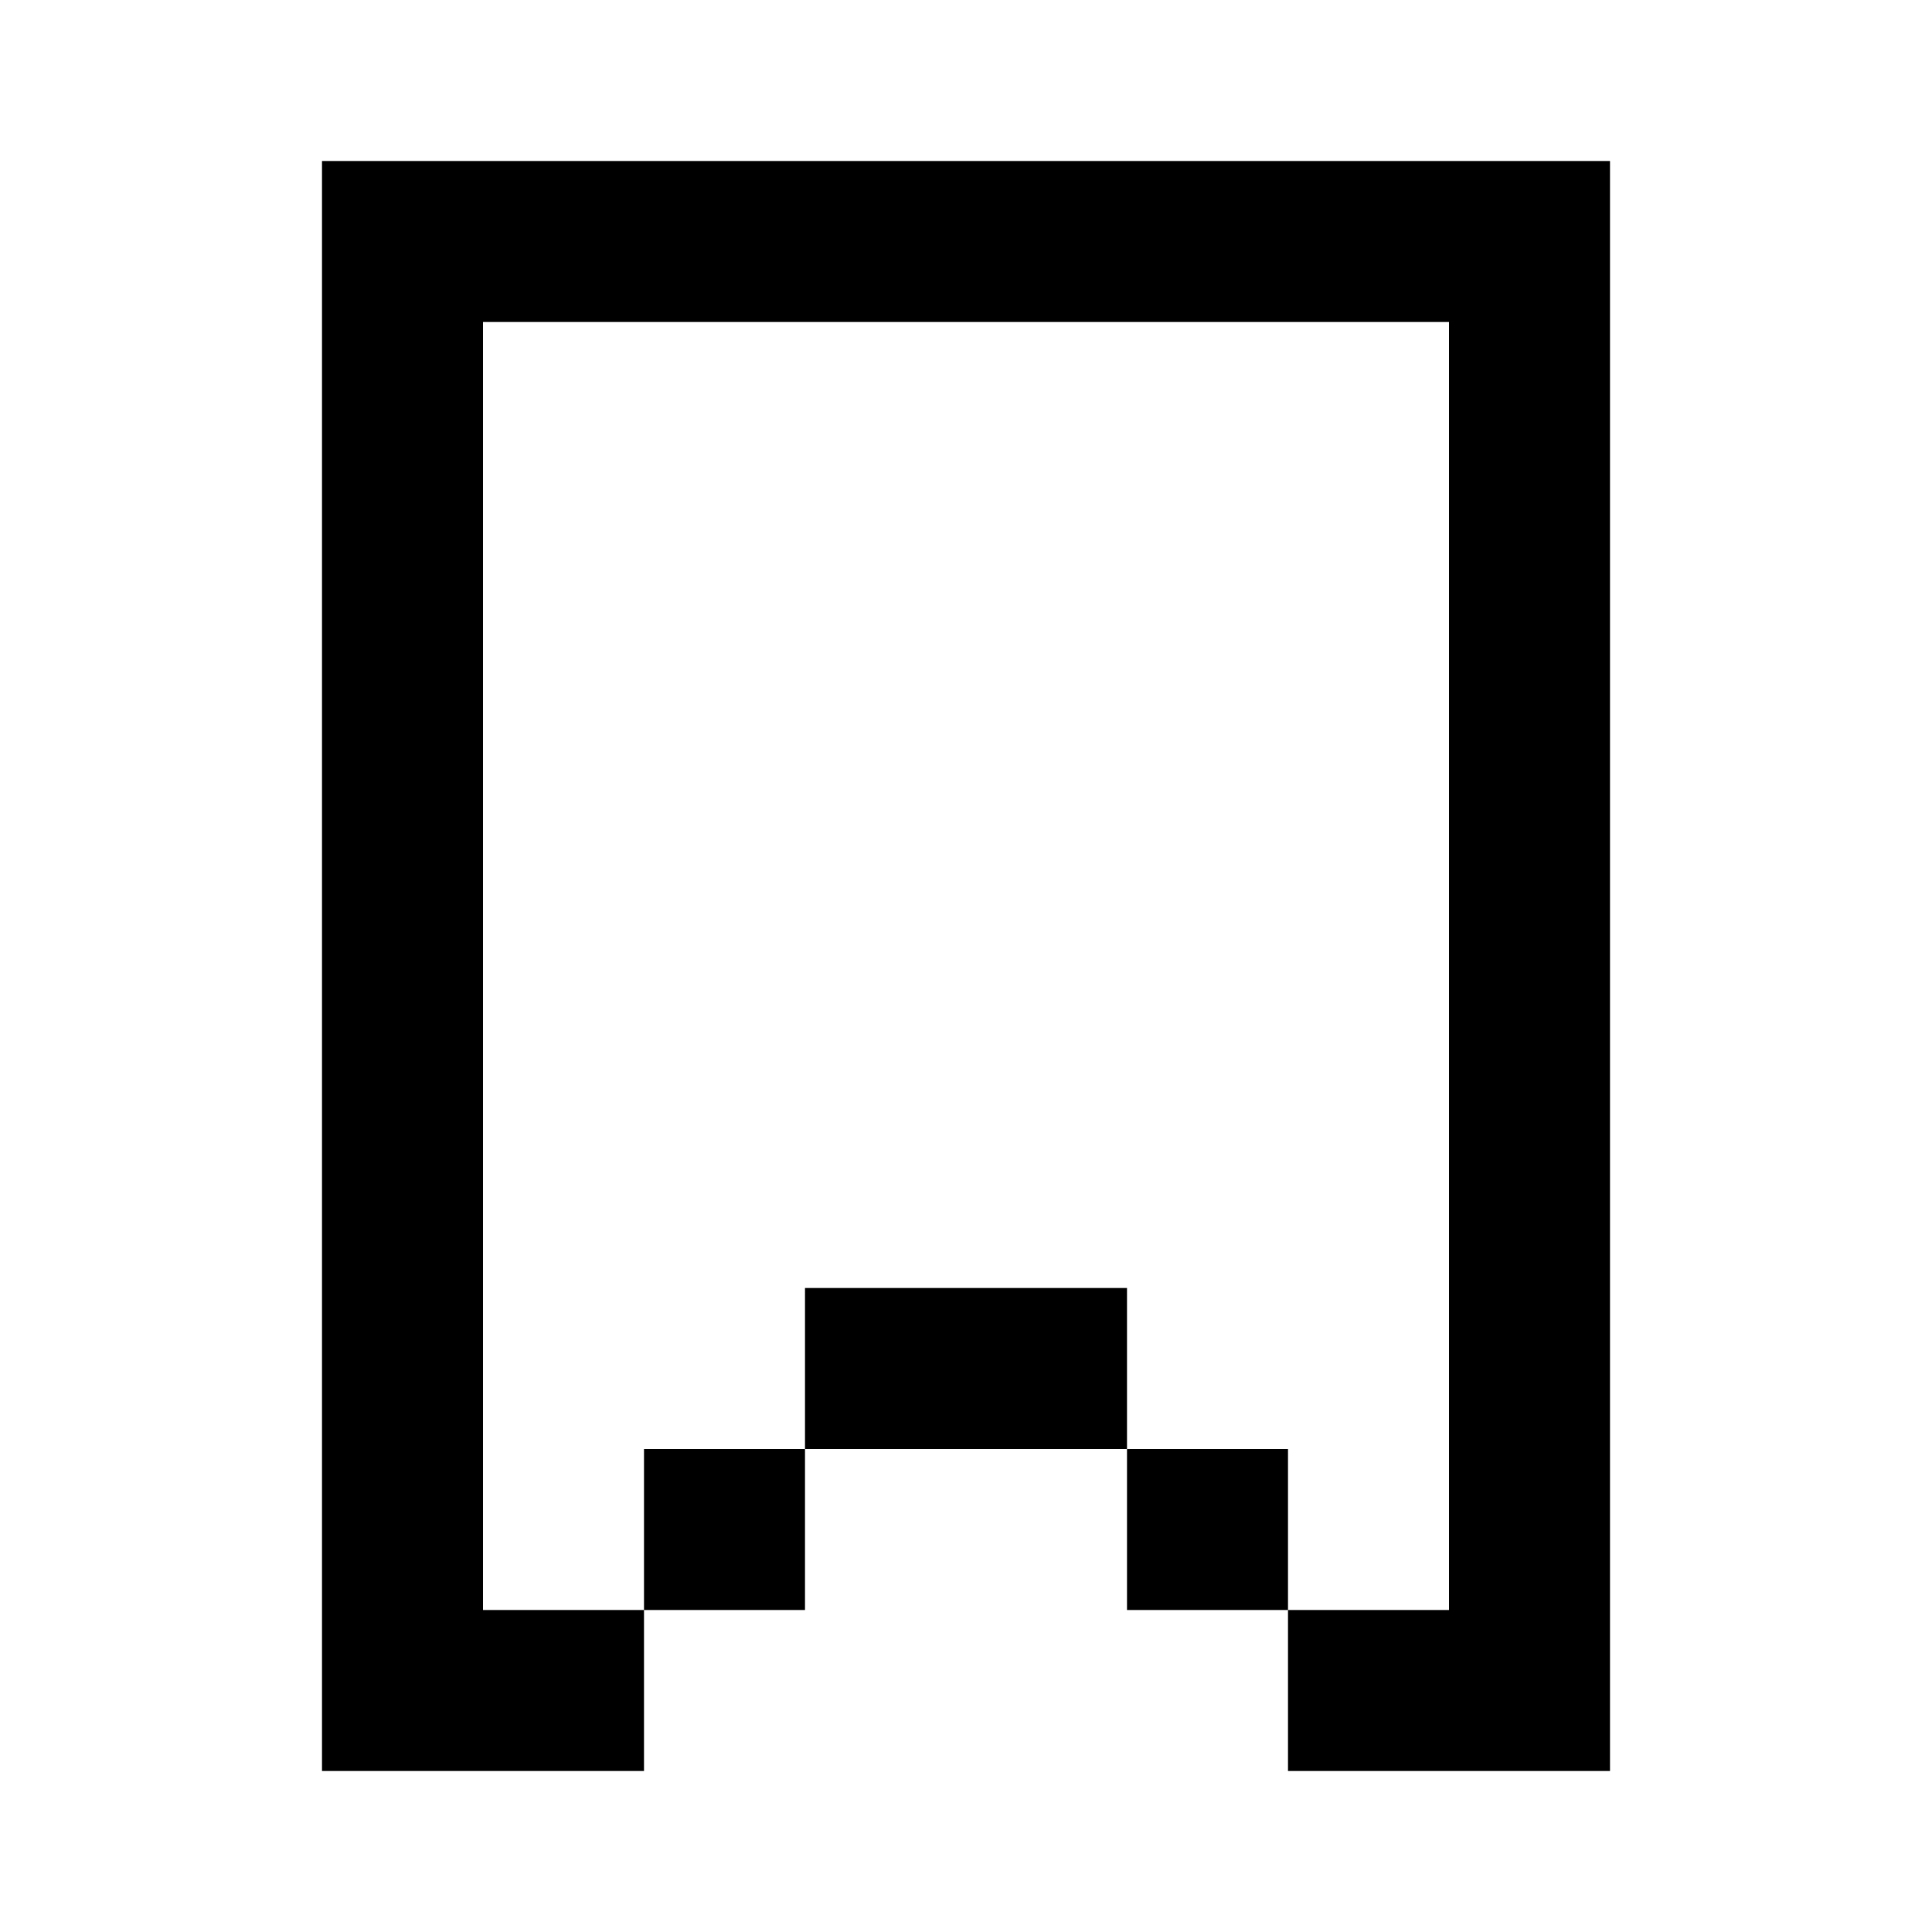
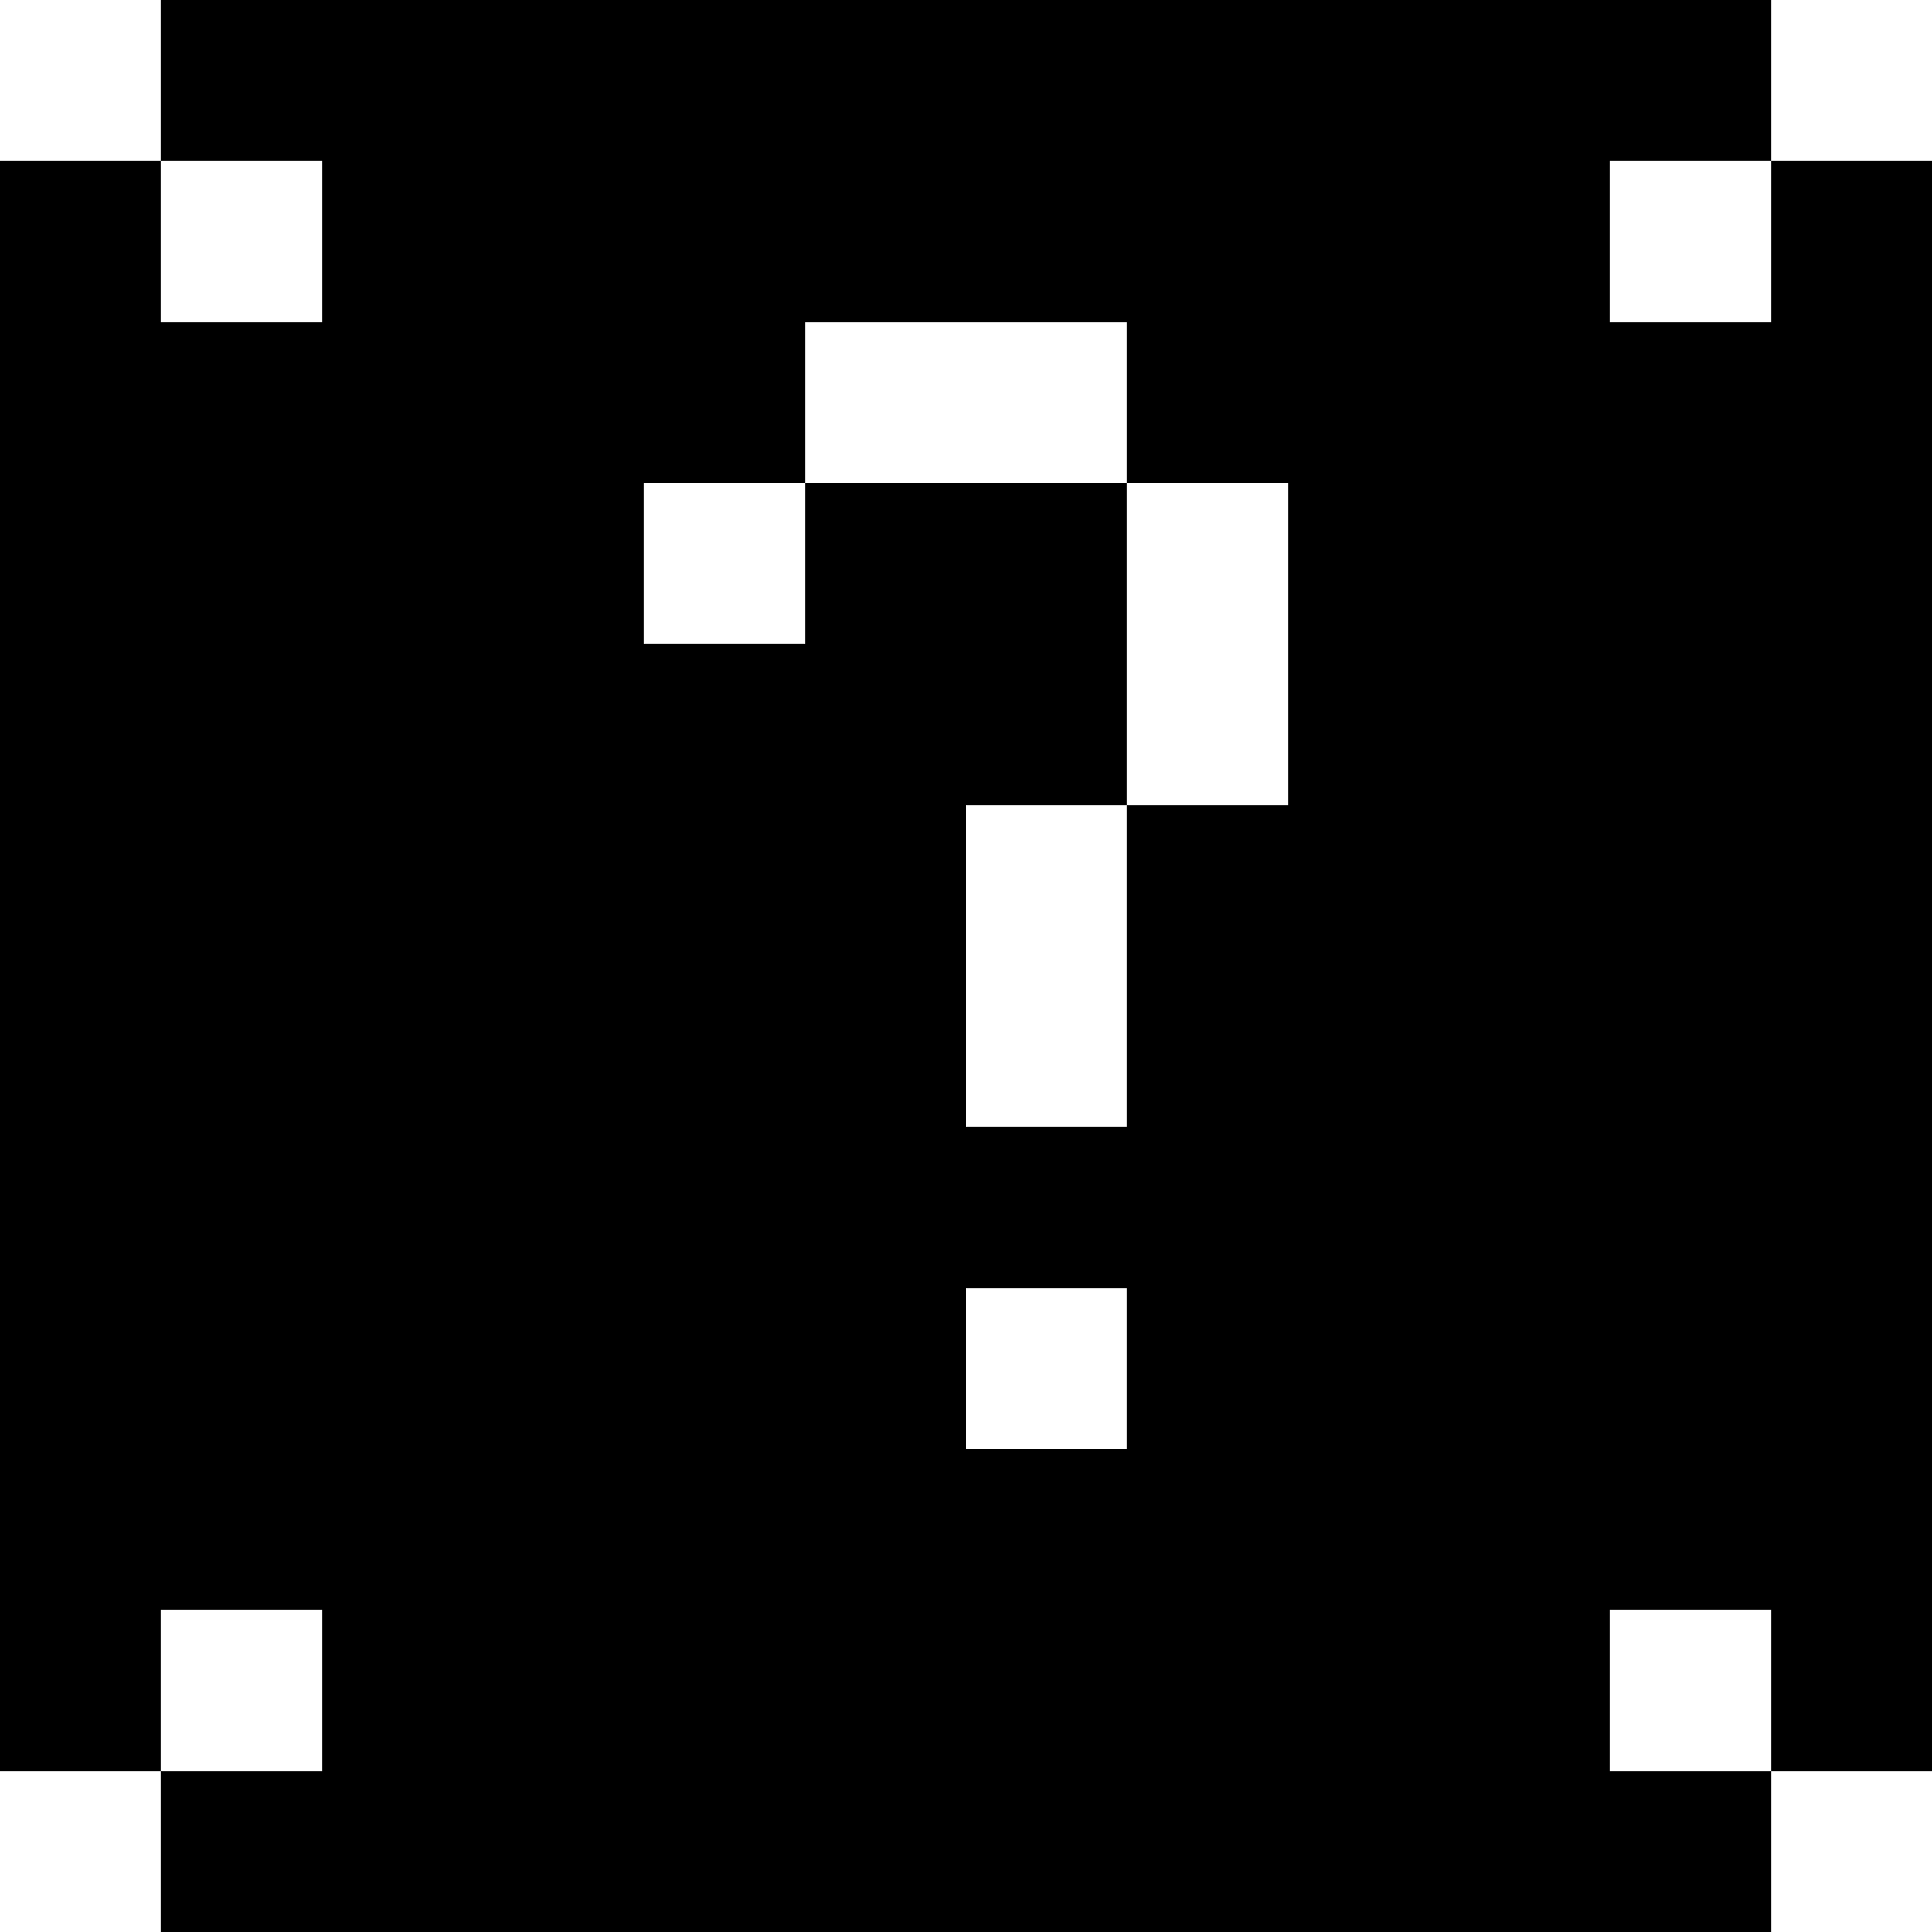
- <svg xmlns="http://www.w3.org/2000/svg" fill="none" viewBox="0 0 24 24">
-   <path d="M18 2H6v2h12v16h-2v-2h-2v-2h-4v2H8v2H6V2H4v20h4v-2h2v-2h4v2h2v2h4V2h-2z" fill="#000" />
+ <svg xmlns="http://www.w3.org/2000/svg" viewBox="0 0 12 12" shape-rendering="crispEdges">
+   <path d="M1 0h1v1h-1zM2 0h1v1h-1zM3 0h1v1h-1zM4 0h1v1h-1zM5 0h1v1h-1zM6 0h1v1h-1zM7 0h1v1h-1zM8 0h1v1h-1zM9 0h1v1h-1zM10 0h1v1h-1zM0 1h1v1h-1zM2 1h1v1h-1zM3 1h1v1h-1zM4 1h1v1h-1zM5 1h1v1h-1zM6 1h1v1h-1zM7 1h1v1h-1zM8 1h1v1h-1zM9 1h1v1h-1zM11 1h1v1h-1zM0 2h1v1h-1zM1 2h1v1h-1zM2 2h1v1h-1zM3 2h1v1h-1zM4 2h1v1h-1zM7 2h1v1h-1zM8 2h1v1h-1zM9 2h1v1h-1zM10 2h1v1h-1zM11 2h1v1h-1zM0 3h1v1h-1zM1 3h1v1h-1zM2 3h1v1h-1zM3 3h1v1h-1zM5 3h1v1h-1zM6 3h1v1h-1zM8 3h1v1h-1zM9 3h1v1h-1zM10 3h1v1h-1zM11 3h1v1h-1zM0 4h1v1h-1zM1 4h1v1h-1zM2 4h1v1h-1zM3 4h1v1h-1zM4 4h1v1h-1zM5 4h1v1h-1zM6 4h1v1h-1zM8 4h1v1h-1zM9 4h1v1h-1zM10 4h1v1h-1zM11 4h1v1h-1zM0 5h1v1h-1zM1 5h1v1h-1zM2 5h1v1h-1zM3 5h1v1h-1zM4 5h1v1h-1zM5 5h1v1h-1zM7 5h1v1h-1zM8 5h1v1h-1zM9 5h1v1h-1zM10 5h1v1h-1zM11 5h1v1h-1zM0 6h1v1h-1zM1 6h1v1h-1zM2 6h1v1h-1zM3 6h1v1h-1zM4 6h1v1h-1zM5 6h1v1h-1zM7 6h1v1h-1zM8 6h1v1h-1zM9 6h1v1h-1zM10 6h1v1h-1zM11 6h1v1h-1zM0 7h1v1h-1zM1 7h1v1h-1zM2 7h1v1h-1zM3 7h1v1h-1zM4 7h1v1h-1zM5 7h1v1h-1zM6 7h1v1h-1zM7 7h1v1h-1zM8 7h1v1h-1zM9 7h1v1h-1zM10 7h1v1h-1zM11 7h1v1h-1zM0 8h1v1h-1zM1 8h1v1h-1zM2 8h1v1h-1zM3 8h1v1h-1zM4 8h1v1h-1zM5 8h1v1h-1zM7 8h1v1h-1zM8 8h1v1h-1zM9 8h1v1h-1zM10 8h1v1h-1zM11 8h1v1h-1zM0 9h1v1h-1zM1 9h1v1h-1zM2 9h1v1h-1zM3 9h1v1h-1zM4 9h1v1h-1zM5 9h1v1h-1zM6 9h1v1h-1zM7 9h1v1h-1zM8 9h1v1h-1zM9 9h1v1h-1zM10 9h1v1h-1zM11 9h1v1h-1zM0 10h1v1h-1zM2 10h1v1h-1zM3 10h1v1h-1zM4 10h1v1h-1zM5 10h1v1h-1zM6 10h1v1h-1zM7 10h1v1h-1zM8 10h1v1h-1zM9 10h1v1h-1zM11 10h1v1h-1zM1 11h1v1h-1zM2 11h1v1h-1zM3 11h1v1h-1zM4 11h1v1h-1zM5 11h1v1h-1zM6 11h1v1h-1zM7 11h1v1h-1zM8 11h1v1h-1zM9 11h1v1h-1zM10 11h1v1h-1z" fill="#000" />
</svg>
